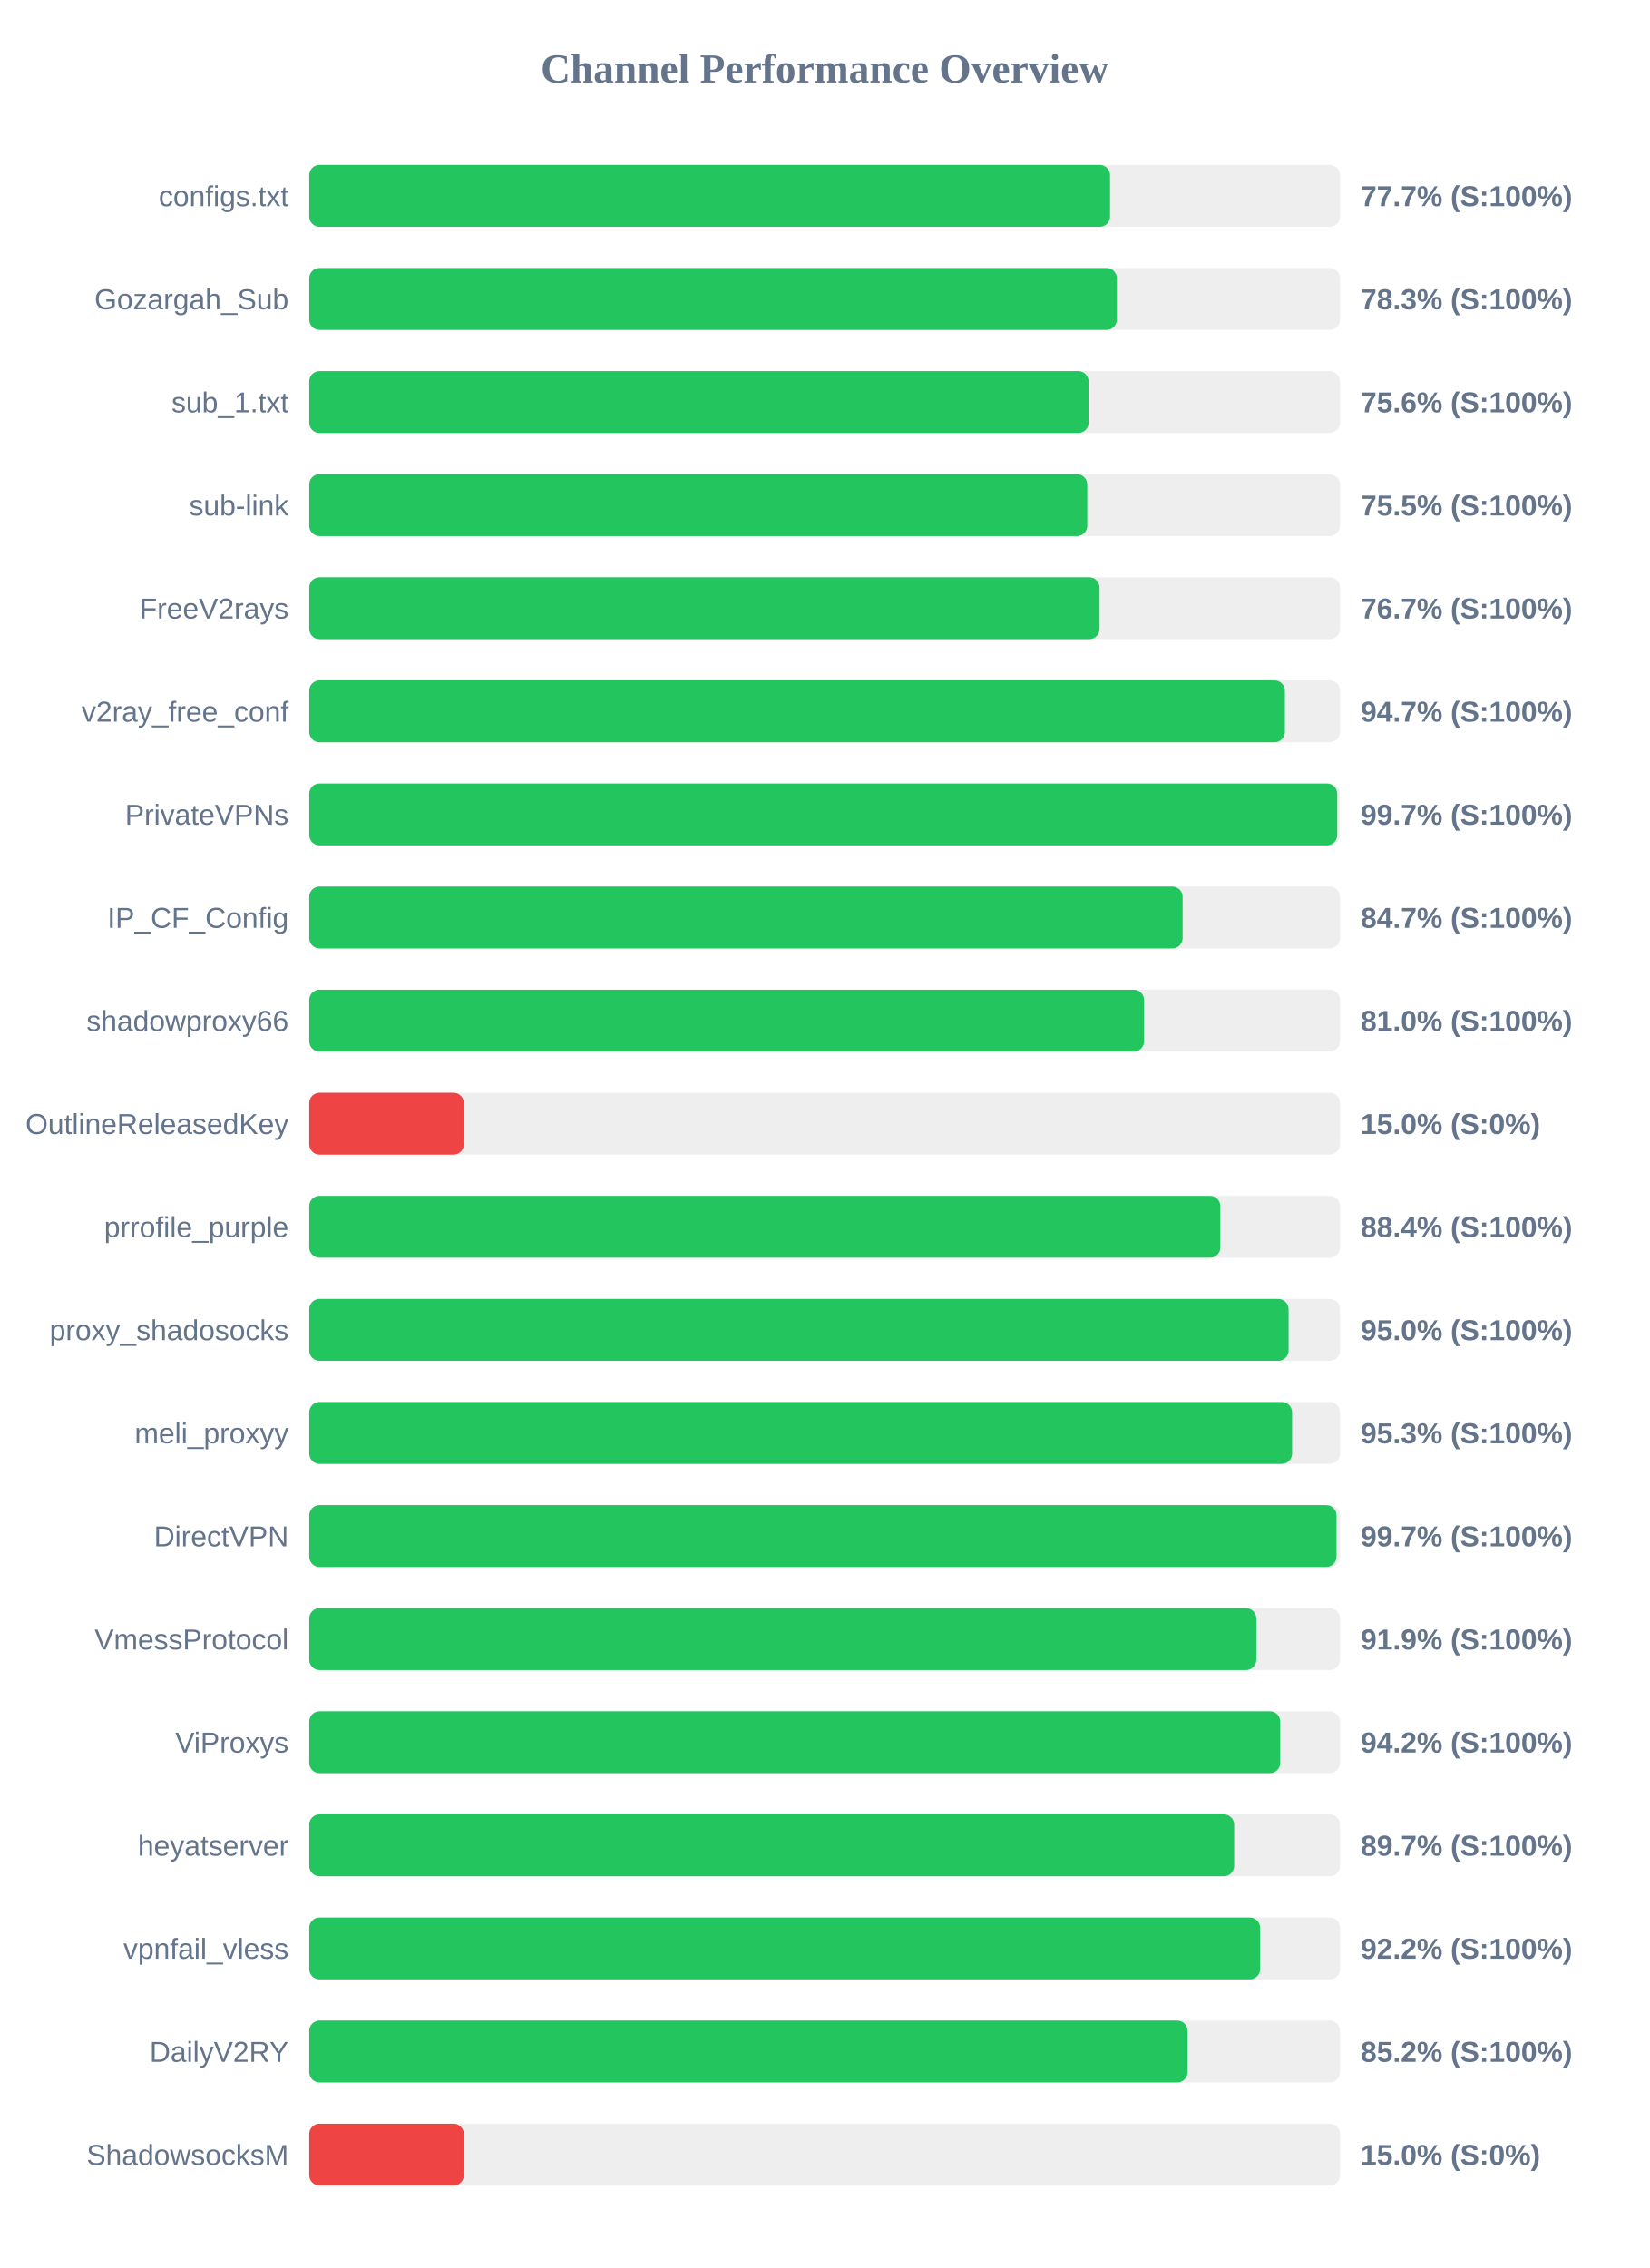
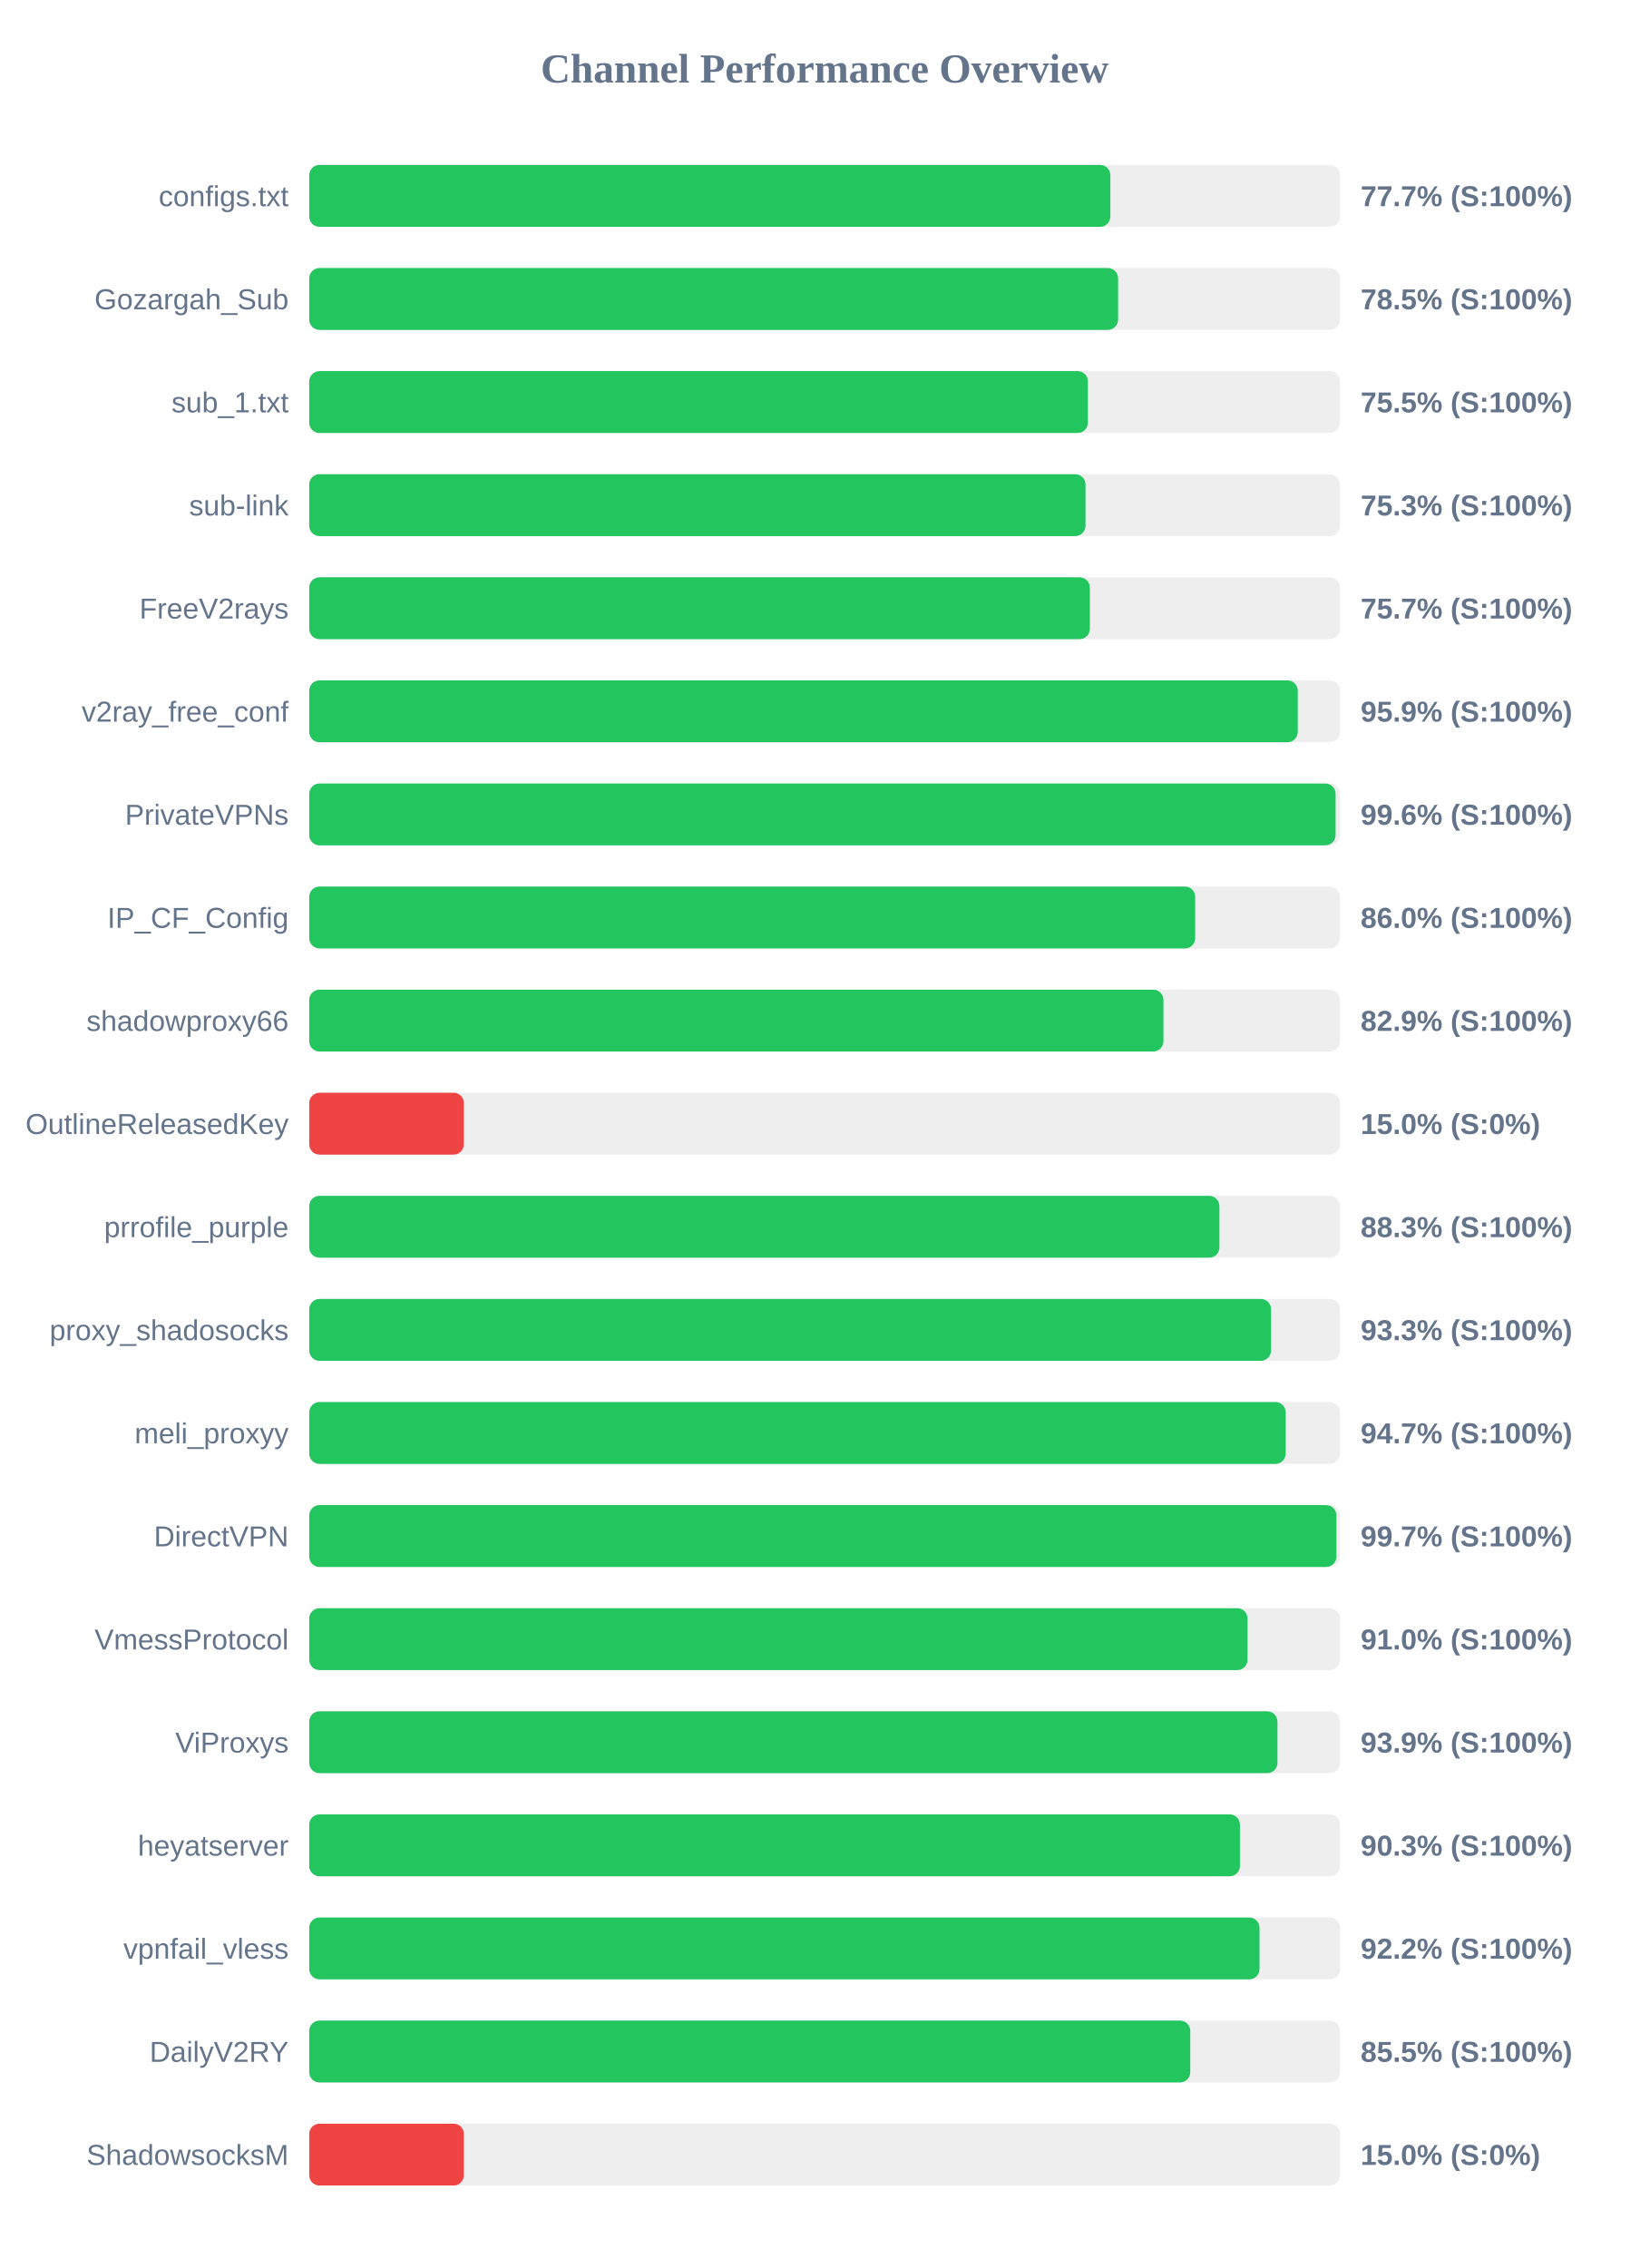
<svg xmlns="http://www.w3.org/2000/svg" width="800" height="1100" version="1.1">
  <style>
        .row { font: 14px Arial; fill: #64748b; }
        .score { font: bold 14px Arial; fill: #64748b; }
    </style>
  <text x="400" y="40" text-anchor="middle" font-size="20px" font-weight="bold" fill="#64748b">Channel Performance Overview</text>
  <rect x="150" y="80" width="500" height="30" fill="#eee" rx="5" />
-   <rect x="150" y="80" width="388.45" height="30" fill="#22c55e" rx="5" />
+   <rect x="150" y="80" width="388.6" height="30" fill="#22c55e" rx="5" />
  <text x="140" y="100" text-anchor="end" class="row">configs.txt</text>
  <text x="660" y="100" text-anchor="start" class="score">77.7% (S:100%)</text>
  <rect x="150" y="130" width="500" height="30" fill="#eee" rx="5" />
-   <rect x="150" y="130" width="391.75" height="30" fill="#22c55e" rx="5" />
+   <rect x="150" y="130" width="392.35" height="30" fill="#22c55e" rx="5" />
  <text x="140" y="150" text-anchor="end" class="row">Gozargah_Sub</text>
-   <text x="660" y="150" text-anchor="start" class="score">78.3% (S:100%)</text>
+   <text x="660" y="150" text-anchor="start" class="score">78.5% (S:100%)</text>
  <rect x="150" y="180" width="500" height="30" fill="#eee" rx="5" />
-   <rect x="150" y="180" width="378.05" height="30" fill="#22c55e" rx="5" />
+   <rect x="150" y="180" width="377.7" height="30" fill="#22c55e" rx="5" />
  <text x="140" y="200" text-anchor="end" class="row">sub_1.txt</text>
-   <text x="660" y="200" text-anchor="start" class="score">75.6% (S:100%)</text>
+   <text x="660" y="200" text-anchor="start" class="score">75.5% (S:100%)</text>
  <rect x="150" y="230" width="500" height="30" fill="#eee" rx="5" />
-   <rect x="150" y="230" width="377.4" height="30" fill="#22c55e" rx="5" />
+   <rect x="150" y="230" width="376.55" height="30" fill="#22c55e" rx="5" />
  <text x="140" y="250" text-anchor="end" class="row">sub-link</text>
-   <text x="660" y="250" text-anchor="start" class="score">75.5% (S:100%)</text>
+   <text x="660" y="250" text-anchor="start" class="score">75.3% (S:100%)</text>
  <rect x="150" y="280" width="500" height="30" fill="#eee" rx="5" />
-   <rect x="150" y="280" width="383.35" height="30" fill="#22c55e" rx="5" />
+   <rect x="150" y="280" width="378.65" height="30" fill="#22c55e" rx="5" />
  <text x="140" y="300" text-anchor="end" class="row">FreeV2rays</text>
-   <text x="660" y="300" text-anchor="start" class="score">76.7% (S:100%)</text>
+   <text x="660" y="300" text-anchor="start" class="score">75.7% (S:100%)</text>
  <rect x="150" y="330" width="500" height="30" fill="#eee" rx="5" />
-   <rect x="150" y="330" width="473.25" height="30" fill="#22c55e" rx="5" />
+   <rect x="150" y="330" width="479.5" height="30" fill="#22c55e" rx="5" />
  <text x="140" y="350" text-anchor="end" class="row">v2ray_free_conf</text>
-   <text x="660" y="350" text-anchor="start" class="score">94.7% (S:100%)</text>
+   <text x="660" y="350" text-anchor="start" class="score">95.9% (S:100%)</text>
  <rect x="150" y="380" width="500" height="30" fill="#eee" rx="5" />
-   <rect x="150" y="380" width="498.65" height="30" fill="#22c55e" rx="5" />
+   <rect x="150" y="380" width="497.85" height="30" fill="#22c55e" rx="5" />
  <text x="140" y="400" text-anchor="end" class="row">PrivateVPNs</text>
-   <text x="660" y="400" text-anchor="start" class="score">99.7% (S:100%)</text>
+   <text x="660" y="400" text-anchor="start" class="score">99.6% (S:100%)</text>
  <rect x="150" y="430" width="500" height="30" fill="#eee" rx="5" />
-   <rect x="150" y="430" width="423.65" height="30" fill="#22c55e" rx="5" />
+   <rect x="150" y="430" width="429.75" height="30" fill="#22c55e" rx="5" />
  <text x="140" y="450" text-anchor="end" class="row">IP_CF_Config</text>
-   <text x="660" y="450" text-anchor="start" class="score">84.7% (S:100%)</text>
+   <text x="660" y="450" text-anchor="start" class="score">86.0% (S:100%)</text>
  <rect x="150" y="480" width="500" height="30" fill="#eee" rx="5" />
-   <rect x="150" y="480" width="404.95" height="30" fill="#22c55e" rx="5" />
+   <rect x="150" y="480" width="414.35" height="30" fill="#22c55e" rx="5" />
  <text x="140" y="500" text-anchor="end" class="row">shadowproxy66</text>
-   <text x="660" y="500" text-anchor="start" class="score">81.0% (S:100%)</text>
+   <text x="660" y="500" text-anchor="start" class="score">82.9% (S:100%)</text>
  <rect x="150" y="530" width="500" height="30" fill="#eee" rx="5" />
  <rect x="150" y="530" width="75.0" height="30" fill="#ef4444" rx="5" />
  <text x="140" y="550" text-anchor="end" class="row">OutlineReleasedKey</text>
  <text x="660" y="550" text-anchor="start" class="score">15.0% (S:0%)</text>
  <rect x="150" y="580" width="500" height="30" fill="#eee" rx="5" />
-   <rect x="150" y="580" width="441.95" height="30" fill="#22c55e" rx="5" />
+   <rect x="150" y="580" width="441.5" height="30" fill="#22c55e" rx="5" />
  <text x="140" y="600" text-anchor="end" class="row">prrofile_purple</text>
-   <text x="660" y="600" text-anchor="start" class="score">88.4% (S:100%)</text>
+   <text x="660" y="600" text-anchor="start" class="score">88.3% (S:100%)</text>
  <rect x="150" y="630" width="500" height="30" fill="#eee" rx="5" />
-   <rect x="150" y="630" width="475.05" height="30" fill="#22c55e" rx="5" />
+   <rect x="150" y="630" width="466.55" height="30" fill="#22c55e" rx="5" />
  <text x="140" y="650" text-anchor="end" class="row">proxy_shadosocks</text>
-   <text x="660" y="650" text-anchor="start" class="score">95.0% (S:100%)</text>
+   <text x="660" y="650" text-anchor="start" class="score">93.3% (S:100%)</text>
  <rect x="150" y="680" width="500" height="30" fill="#eee" rx="5" />
-   <rect x="150" y="680" width="476.75" height="30" fill="#22c55e" rx="5" />
+   <rect x="150" y="680" width="473.65" height="30" fill="#22c55e" rx="5" />
  <text x="140" y="700" text-anchor="end" class="row">meli_proxyy</text>
-   <text x="660" y="700" text-anchor="start" class="score">95.3% (S:100%)</text>
+   <text x="660" y="700" text-anchor="start" class="score">94.7% (S:100%)</text>
  <rect x="150" y="730" width="500" height="30" fill="#eee" rx="5" />
-   <rect x="150" y="730" width="498.3" height="30" fill="#22c55e" rx="5" />
+   <rect x="150" y="730" width="498.25" height="30" fill="#22c55e" rx="5" />
  <text x="140" y="750" text-anchor="end" class="row">DirectVPN</text>
  <text x="660" y="750" text-anchor="start" class="score">99.7% (S:100%)</text>
  <rect x="150" y="780" width="500" height="30" fill="#eee" rx="5" />
-   <rect x="150" y="780" width="459.4" height="30" fill="#22c55e" rx="5" />
+   <rect x="150" y="780" width="455.15" height="30" fill="#22c55e" rx="5" />
  <text x="140" y="800" text-anchor="end" class="row">VmessProtocol</text>
-   <text x="660" y="800" text-anchor="start" class="score">91.9% (S:100%)</text>
+   <text x="660" y="800" text-anchor="start" class="score">91.0% (S:100%)</text>
  <rect x="150" y="830" width="500" height="30" fill="#eee" rx="5" />
-   <rect x="150" y="830" width="471.0" height="30" fill="#22c55e" rx="5" />
+   <rect x="150" y="830" width="469.65" height="30" fill="#22c55e" rx="5" />
  <text x="140" y="850" text-anchor="end" class="row">ViProxys</text>
-   <text x="660" y="850" text-anchor="start" class="score">94.2% (S:100%)</text>
+   <text x="660" y="850" text-anchor="start" class="score">93.9% (S:100%)</text>
  <rect x="150" y="880" width="500" height="30" fill="#eee" rx="5" />
-   <rect x="150" y="880" width="448.65" height="30" fill="#22c55e" rx="5" />
+   <rect x="150" y="880" width="451.45" height="30" fill="#22c55e" rx="5" />
  <text x="140" y="900" text-anchor="end" class="row">heyatserver</text>
-   <text x="660" y="900" text-anchor="start" class="score">89.7% (S:100%)</text>
+   <text x="660" y="900" text-anchor="start" class="score">90.3% (S:100%)</text>
  <rect x="150" y="930" width="500" height="30" fill="#eee" rx="5" />
-   <rect x="150" y="930" width="461.25" height="30" fill="#22c55e" rx="5" />
+   <rect x="150" y="930" width="460.95" height="30" fill="#22c55e" rx="5" />
  <text x="140" y="950" text-anchor="end" class="row">vpnfail_vless</text>
  <text x="660" y="950" text-anchor="start" class="score">92.2% (S:100%)</text>
  <rect x="150" y="980" width="500" height="30" fill="#eee" rx="5" />
-   <rect x="150" y="980" width="426.05" height="30" fill="#22c55e" rx="5" />
+   <rect x="150" y="980" width="427.35" height="30" fill="#22c55e" rx="5" />
  <text x="140" y="1000" text-anchor="end" class="row">DailyV2RY</text>
-   <text x="660" y="1000" text-anchor="start" class="score">85.2% (S:100%)</text>
+   <text x="660" y="1000" text-anchor="start" class="score">85.5% (S:100%)</text>
  <rect x="150" y="1030" width="500" height="30" fill="#eee" rx="5" />
  <rect x="150" y="1030" width="75.0" height="30" fill="#ef4444" rx="5" />
  <text x="140" y="1050" text-anchor="end" class="row">ShadowsocksM</text>
  <text x="660" y="1050" text-anchor="start" class="score">15.0% (S:0%)</text>
</svg>
